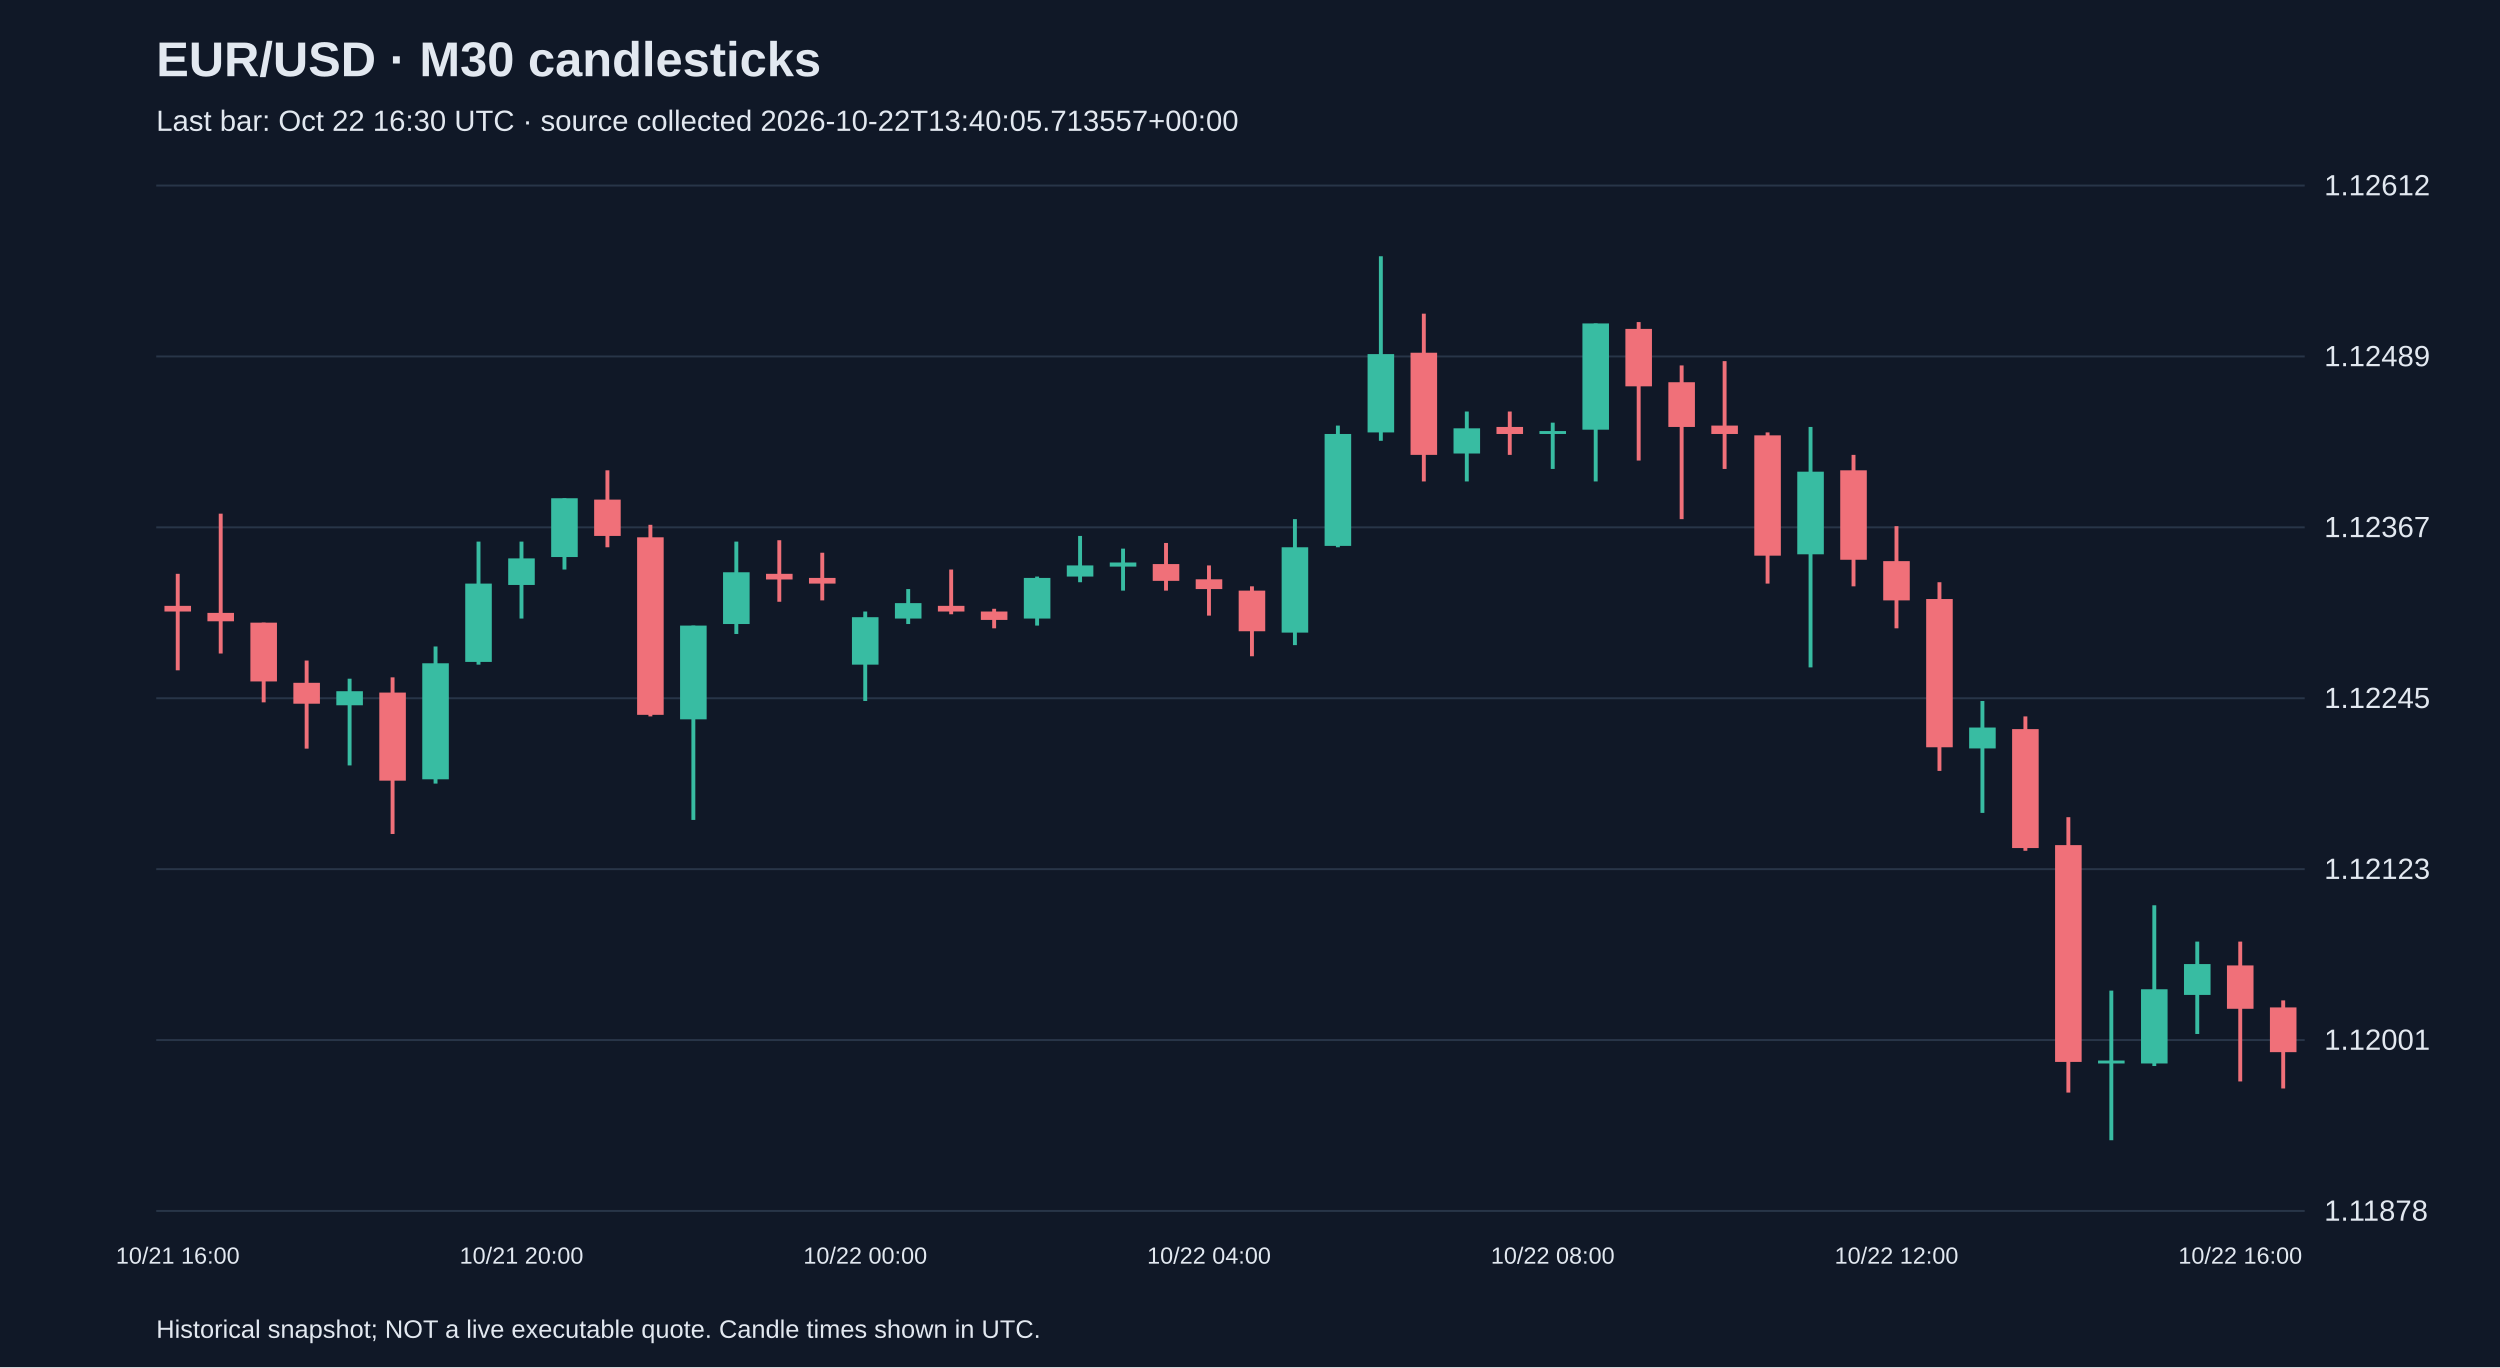
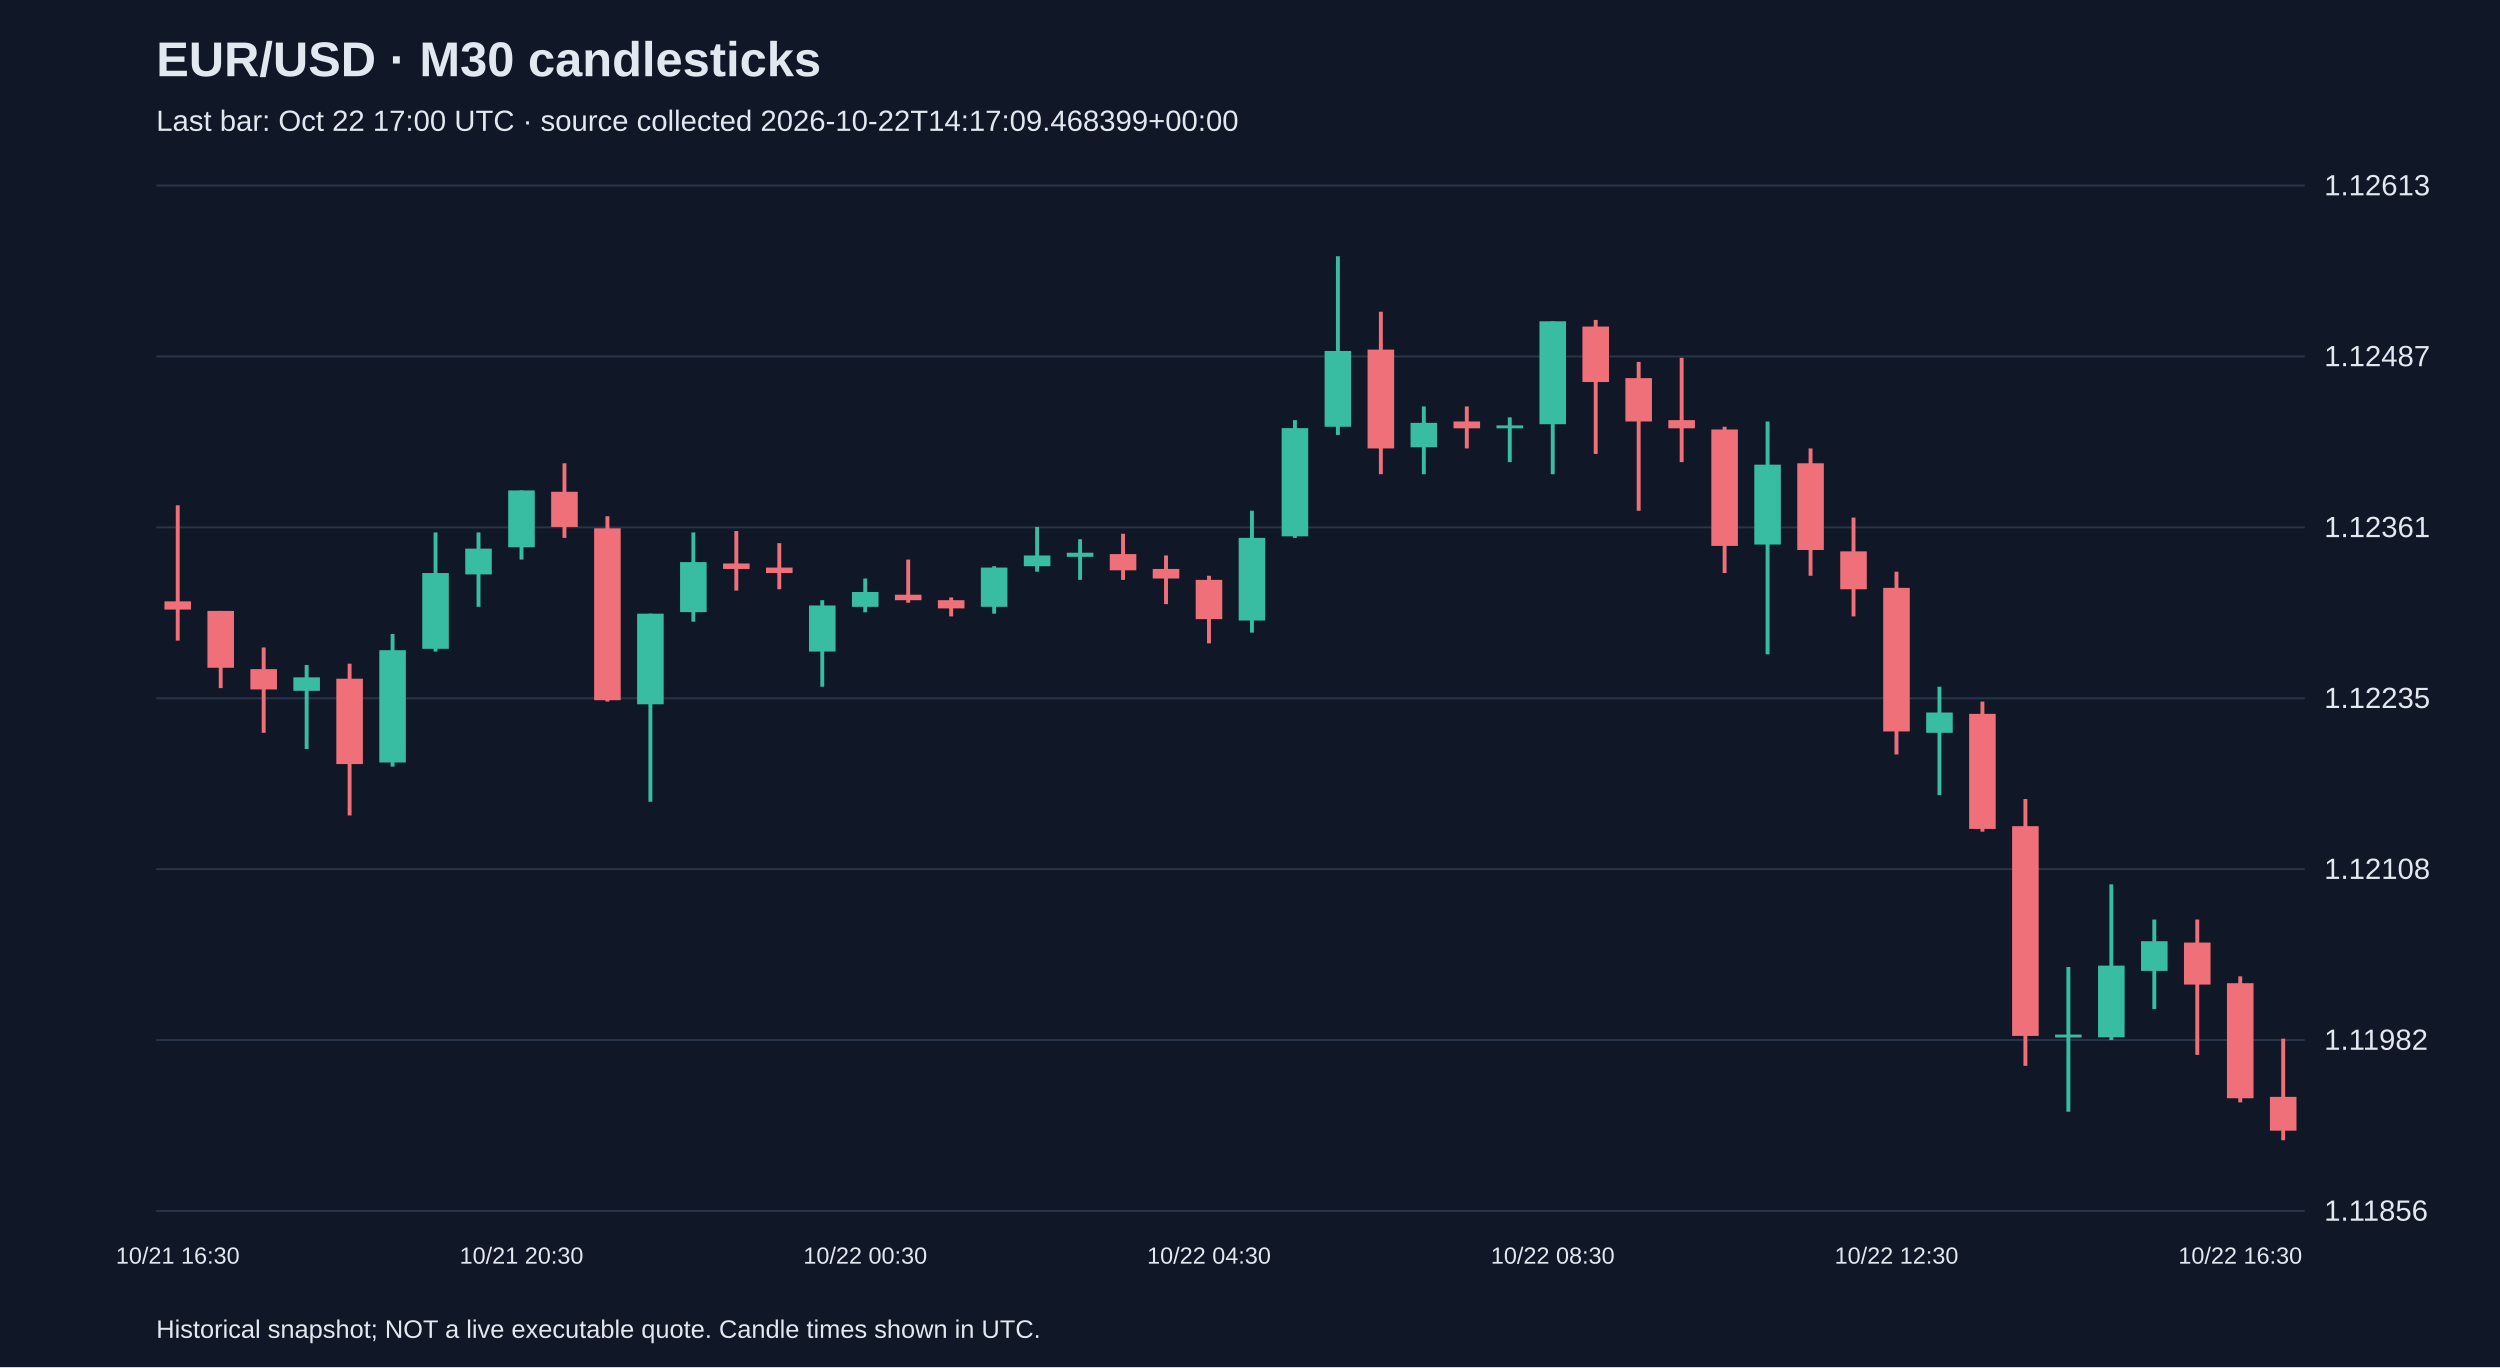
<svg xmlns="http://www.w3.org/2000/svg" viewBox="0 0 1280 700">
  <rect width="100%" height="100%" fill="#101827" />
  <style>text{font-family:Arial,sans-serif;fill:#e2e8f0}</style>
  <text x="80" y="39" font-size="25" font-weight="bold">EUR/USD · M30 candlesticks</text>
-   <text x="80" y="67" font-size="15" fill="#a6b1c5">Last bar: Oct 22 16:30 UTC · source collected 2026-10-22T13:40:05.713557+00:00</text>
+   <text x="80" y="67" font-size="15" fill="#a6b1c5">Last bar: Oct 22 17:00 UTC · source collected 2026-10-22T14:17:09.468399+00:00</text>
  <line x1="80" y1="620.0" x2="1180" y2="620.0" stroke="#283548" />
-   <text x="1190" y="625.0" font-size="15">1.11878</text>
+   <text x="1190" y="625.0" font-size="15">1.11856</text>
  <line x1="80" y1="532.5" x2="1180" y2="532.5" stroke="#283548" />
-   <text x="1190" y="537.5" font-size="15">1.12001</text>
+   <text x="1190" y="537.5" font-size="15">1.11982</text>
  <line x1="80" y1="445.0" x2="1180" y2="445.0" stroke="#283548" />
-   <text x="1190" y="450.0" font-size="15">1.12123</text>
+   <text x="1190" y="450.0" font-size="15">1.12108</text>
  <line x1="80" y1="357.5" x2="1180" y2="357.5" stroke="#283548" />
-   <text x="1190" y="362.5" font-size="15">1.12245</text>
+   <text x="1190" y="362.5" font-size="15">1.12235</text>
  <line x1="80" y1="270.0" x2="1180" y2="270.0" stroke="#283548" />
-   <text x="1190" y="275.0" font-size="15">1.12367</text>
+   <text x="1190" y="275.0" font-size="15">1.12361</text>
  <line x1="80" y1="182.5" x2="1180" y2="182.5" stroke="#283548" />
-   <text x="1190" y="187.5" font-size="15">1.12489</text>
+   <text x="1190" y="187.5" font-size="15">1.12487</text>
  <line x1="80" y1="95.0" x2="1180" y2="95.0" stroke="#283548" />
-   <text x="1190" y="100.0" font-size="15">1.12612</text>
-   <line x1="91.0" y1="293.8" x2="91.0" y2="343.2" stroke="#f07079" stroke-width="2" />
-   <rect x="84.2" y="310.2" width="13.6" height="2.9" fill="#f07079" />
-   <text x="91.0" y="647" text-anchor="middle" font-size="12">10/21 16:00</text>
-   <line x1="113.0" y1="263.0" x2="113.0" y2="334.6" stroke="#f07079" stroke-width="2" />
-   <rect x="106.2" y="313.8" width="13.6" height="4.3" fill="#f07079" />
-   <line x1="135.0" y1="318.8" x2="135.0" y2="359.6" stroke="#f07079" stroke-width="2" />
-   <rect x="128.2" y="318.8" width="13.6" height="30.1" fill="#f07079" />
-   <line x1="157.0" y1="338.2" x2="157.0" y2="383.3" stroke="#f07079" stroke-width="2" />
-   <rect x="150.2" y="349.6" width="13.6" height="10.7" fill="#f07079" />
-   <line x1="179.0" y1="347.5" x2="179.0" y2="391.9" stroke="#38bca2" stroke-width="2" />
-   <rect x="172.2" y="353.9" width="13.6" height="7.2" fill="#38bca2" />
-   <line x1="201.0" y1="346.8" x2="201.0" y2="427.0" stroke="#f07079" stroke-width="2" />
-   <rect x="194.2" y="354.6" width="13.6" height="45.1" fill="#f07079" />
-   <line x1="223.0" y1="331.0" x2="223.0" y2="401.2" stroke="#38bca2" stroke-width="2" />
-   <rect x="216.2" y="339.6" width="13.6" height="59.4" fill="#38bca2" />
-   <line x1="245.0" y1="277.3" x2="245.0" y2="340.3" stroke="#38bca2" stroke-width="2" />
-   <rect x="238.2" y="298.8" width="13.6" height="40.1" fill="#38bca2" />
-   <line x1="267.0" y1="277.3" x2="267.0" y2="316.7" stroke="#38bca2" stroke-width="2" />
-   <rect x="260.2" y="285.9" width="13.6" height="13.6" fill="#38bca2" />
-   <text x="267.0" y="647" text-anchor="middle" font-size="12">10/21 20:00</text>
-   <line x1="289.0" y1="255.1" x2="289.0" y2="291.6" stroke="#38bca2" stroke-width="2" />
-   <rect x="282.2" y="255.1" width="13.6" height="30.1" fill="#38bca2" />
-   <line x1="311.0" y1="240.8" x2="311.0" y2="280.2" stroke="#f07079" stroke-width="2" />
-   <rect x="304.2" y="255.8" width="13.6" height="18.6" fill="#f07079" />
-   <line x1="333.0" y1="268.7" x2="333.0" y2="366.8" stroke="#f07079" stroke-width="2" />
-   <rect x="326.2" y="275.1" width="13.6" height="90.9" fill="#f07079" />
-   <line x1="355.0" y1="320.3" x2="355.0" y2="419.8" stroke="#38bca2" stroke-width="2" />
-   <rect x="348.2" y="320.3" width="13.6" height="48.0" fill="#38bca2" />
-   <line x1="377.0" y1="277.3" x2="377.0" y2="324.6" stroke="#38bca2" stroke-width="2" />
-   <rect x="370.2" y="293.0" width="13.6" height="26.5" fill="#38bca2" />
-   <line x1="399.0" y1="276.6" x2="399.0" y2="308.1" stroke="#f07079" stroke-width="2" />
-   <rect x="392.2" y="293.8" width="13.6" height="2.9" fill="#f07079" />
-   <line x1="421.0" y1="283.0" x2="421.0" y2="307.4" stroke="#f07079" stroke-width="2" />
-   <rect x="414.2" y="295.9" width="13.6" height="2.9" fill="#f07079" />
-   <line x1="443.0" y1="313.1" x2="443.0" y2="358.9" stroke="#38bca2" stroke-width="2" />
-   <rect x="436.2" y="316.0" width="13.6" height="24.3" fill="#38bca2" />
-   <text x="443.0" y="647" text-anchor="middle" font-size="12">10/22 00:00</text>
-   <line x1="465.0" y1="301.6" x2="465.0" y2="319.5" stroke="#38bca2" stroke-width="2" />
-   <rect x="458.2" y="308.8" width="13.6" height="7.9" fill="#38bca2" />
-   <line x1="487.0" y1="291.6" x2="487.0" y2="314.5" stroke="#f07079" stroke-width="2" />
-   <rect x="480.2" y="310.2" width="13.6" height="2.9" fill="#f07079" />
-   <line x1="509.0" y1="311.7" x2="509.0" y2="321.7" stroke="#f07079" stroke-width="2" />
-   <rect x="502.2" y="313.1" width="13.6" height="4.3" fill="#f07079" />
-   <line x1="531.0" y1="295.2" x2="531.0" y2="320.3" stroke="#38bca2" stroke-width="2" />
-   <rect x="524.2" y="295.9" width="13.6" height="20.8" fill="#38bca2" />
-   <line x1="553.0" y1="274.4" x2="553.0" y2="298.1" stroke="#38bca2" stroke-width="2" />
-   <rect x="546.2" y="289.5" width="13.6" height="5.7" fill="#38bca2" />
-   <line x1="575.0" y1="280.9" x2="575.0" y2="302.4" stroke="#38bca2" stroke-width="2" />
-   <rect x="568.2" y="288.0" width="13.6" height="2.1" fill="#38bca2" />
-   <line x1="597.0" y1="278.0" x2="597.0" y2="302.4" stroke="#f07079" stroke-width="2" />
-   <rect x="590.2" y="288.8" width="13.6" height="8.6" fill="#f07079" />
-   <line x1="619.0" y1="289.5" x2="619.0" y2="315.2" stroke="#f07079" stroke-width="2" />
-   <rect x="612.2" y="296.6" width="13.6" height="5.0" fill="#f07079" />
-   <text x="619.0" y="647" text-anchor="middle" font-size="12">10/22 04:00</text>
-   <line x1="641.0" y1="300.2" x2="641.0" y2="336.0" stroke="#f07079" stroke-width="2" />
-   <rect x="634.2" y="302.4" width="13.6" height="20.8" fill="#f07079" />
-   <line x1="663.0" y1="265.8" x2="663.0" y2="330.3" stroke="#38bca2" stroke-width="2" />
-   <rect x="656.2" y="280.2" width="13.6" height="43.7" fill="#38bca2" />
-   <line x1="685.0" y1="217.9" x2="685.0" y2="280.2" stroke="#38bca2" stroke-width="2" />
-   <rect x="678.2" y="222.2" width="13.6" height="57.3" fill="#38bca2" />
-   <line x1="707.0" y1="131.2" x2="707.0" y2="225.7" stroke="#38bca2" stroke-width="2" />
-   <rect x="700.2" y="181.3" width="13.6" height="40.1" fill="#38bca2" />
-   <line x1="729.0" y1="160.6" x2="729.0" y2="246.5" stroke="#f07079" stroke-width="2" />
-   <rect x="722.2" y="180.6" width="13.6" height="52.3" fill="#f07079" />
-   <line x1="751.0" y1="210.7" x2="751.0" y2="246.5" stroke="#38bca2" stroke-width="2" />
-   <rect x="744.2" y="219.3" width="13.6" height="12.9" fill="#38bca2" />
-   <line x1="773.0" y1="210.7" x2="773.0" y2="232.9" stroke="#f07079" stroke-width="2" />
-   <rect x="766.2" y="218.6" width="13.6" height="3.6" fill="#f07079" />
-   <line x1="795.0" y1="216.4" x2="795.0" y2="240.1" stroke="#38bca2" stroke-width="2" />
-   <rect x="788.2" y="220.7" width="13.6" height="1.5" fill="#38bca2" />
-   <text x="795.0" y="647" text-anchor="middle" font-size="12">10/22 08:00</text>
-   <line x1="817.0" y1="165.6" x2="817.0" y2="246.5" stroke="#38bca2" stroke-width="2" />
-   <rect x="810.2" y="165.6" width="13.6" height="54.4" fill="#38bca2" />
-   <line x1="839.0" y1="164.9" x2="839.0" y2="235.8" stroke="#f07079" stroke-width="2" />
-   <rect x="832.2" y="168.4" width="13.6" height="29.4" fill="#f07079" />
-   <line x1="861.0" y1="187.1" x2="861.0" y2="265.8" stroke="#f07079" stroke-width="2" />
-   <rect x="854.2" y="195.7" width="13.6" height="22.9" fill="#f07079" />
-   <line x1="883.0" y1="184.9" x2="883.0" y2="240.1" stroke="#f07079" stroke-width="2" />
-   <rect x="876.2" y="217.9" width="13.6" height="4.3" fill="#f07079" />
-   <line x1="905.0" y1="221.4" x2="905.0" y2="298.8" stroke="#f07079" stroke-width="2" />
-   <rect x="898.2" y="222.9" width="13.6" height="61.6" fill="#f07079" />
-   <line x1="927.0" y1="218.6" x2="927.0" y2="341.7" stroke="#38bca2" stroke-width="2" />
-   <rect x="920.2" y="241.5" width="13.6" height="42.3" fill="#38bca2" />
-   <line x1="949.0" y1="232.9" x2="949.0" y2="300.2" stroke="#f07079" stroke-width="2" />
-   <rect x="942.2" y="240.8" width="13.6" height="45.8" fill="#f07079" />
-   <line x1="971.0" y1="269.4" x2="971.0" y2="321.7" stroke="#f07079" stroke-width="2" />
-   <rect x="964.2" y="287.3" width="13.6" height="20.1" fill="#f07079" />
-   <text x="971.0" y="647" text-anchor="middle" font-size="12">10/22 12:00</text>
-   <line x1="993.0" y1="298.1" x2="993.0" y2="394.7" stroke="#f07079" stroke-width="2" />
-   <rect x="986.2" y="306.7" width="13.6" height="75.9" fill="#f07079" />
-   <line x1="1015.0" y1="358.9" x2="1015.0" y2="416.2" stroke="#38bca2" stroke-width="2" />
-   <rect x="1008.2" y="372.5" width="13.6" height="10.7" fill="#38bca2" />
-   <line x1="1037.0" y1="366.8" x2="1037.0" y2="435.6" stroke="#f07079" stroke-width="2" />
-   <rect x="1030.2" y="373.3" width="13.6" height="60.9" fill="#f07079" />
-   <line x1="1059.0" y1="418.4" x2="1059.0" y2="559.4" stroke="#f07079" stroke-width="2" />
-   <rect x="1052.2" y="432.7" width="13.6" height="111.0" fill="#f07079" />
-   <line x1="1081.0" y1="507.2" x2="1081.0" y2="583.8" stroke="#38bca2" stroke-width="2" />
-   <rect x="1074.2" y="543.0" width="13.6" height="1.5" fill="#38bca2" />
-   <line x1="1103.0" y1="463.5" x2="1103.0" y2="545.8" stroke="#38bca2" stroke-width="2" />
-   <rect x="1096.2" y="506.5" width="13.6" height="38.0" fill="#38bca2" />
-   <line x1="1125.0" y1="482.1" x2="1125.0" y2="529.4" stroke="#38bca2" stroke-width="2" />
-   <rect x="1118.2" y="493.6" width="13.6" height="15.8" fill="#38bca2" />
-   <line x1="1147.0" y1="482.1" x2="1147.0" y2="553.7" stroke="#f07079" stroke-width="2" />
-   <rect x="1140.2" y="494.3" width="13.6" height="22.2" fill="#f07079" />
-   <text x="1147.0" y="647" text-anchor="middle" font-size="12">10/22 16:00</text>
-   <line x1="1169.0" y1="512.2" x2="1169.0" y2="557.3" stroke="#f07079" stroke-width="2" />
-   <rect x="1162.2" y="515.8" width="13.6" height="22.9" fill="#f07079" />
+   <text x="1190" y="100.0" font-size="15">1.12613</text>
+   <line x1="91.0" y1="258.7" x2="91.0" y2="328.0" stroke="#f07079" stroke-width="2" />
+   <rect x="84.2" y="307.9" width="13.6" height="4.2" fill="#f07079" />
+   <text x="91.0" y="647" text-anchor="middle" font-size="12">10/21 16:30</text>
+   <line x1="113.0" y1="312.8" x2="113.0" y2="352.3" stroke="#f07079" stroke-width="2" />
+   <rect x="106.2" y="312.8" width="13.6" height="29.1" fill="#f07079" />
+   <line x1="135.0" y1="331.5" x2="135.0" y2="375.2" stroke="#f07079" stroke-width="2" />
+   <rect x="128.2" y="342.6" width="13.6" height="10.4" fill="#f07079" />
+   <line x1="157.0" y1="340.5" x2="157.0" y2="383.5" stroke="#38bca2" stroke-width="2" />
+   <rect x="150.2" y="346.8" width="13.6" height="6.9" fill="#38bca2" />
+   <line x1="179.0" y1="339.8" x2="179.0" y2="417.5" stroke="#f07079" stroke-width="2" />
+   <rect x="172.2" y="347.5" width="13.6" height="43.7" fill="#f07079" />
+   <line x1="201.0" y1="324.6" x2="201.0" y2="392.5" stroke="#38bca2" stroke-width="2" />
+   <rect x="194.2" y="332.9" width="13.6" height="57.5" fill="#38bca2" />
+   <line x1="223.0" y1="272.6" x2="223.0" y2="333.6" stroke="#38bca2" stroke-width="2" />
+   <rect x="216.2" y="293.4" width="13.6" height="38.8" fill="#38bca2" />
+   <line x1="245.0" y1="272.6" x2="245.0" y2="310.7" stroke="#38bca2" stroke-width="2" />
+   <rect x="238.2" y="280.9" width="13.6" height="13.2" fill="#38bca2" />
+   <line x1="267.0" y1="251.1" x2="267.0" y2="286.5" stroke="#38bca2" stroke-width="2" />
+   <rect x="260.2" y="251.1" width="13.6" height="29.1" fill="#38bca2" />
+   <text x="267.0" y="647" text-anchor="middle" font-size="12">10/21 20:30</text>
+   <line x1="289.0" y1="237.2" x2="289.0" y2="275.4" stroke="#f07079" stroke-width="2" />
+   <rect x="282.2" y="251.8" width="13.6" height="18.0" fill="#f07079" />
+   <line x1="311.0" y1="264.3" x2="311.0" y2="359.2" stroke="#f07079" stroke-width="2" />
+   <rect x="304.2" y="270.5" width="13.6" height="88.0" fill="#f07079" />
+   <line x1="333.0" y1="314.2" x2="333.0" y2="410.5" stroke="#38bca2" stroke-width="2" />
+   <rect x="326.2" y="314.2" width="13.6" height="46.4" fill="#38bca2" />
+   <line x1="355.0" y1="272.6" x2="355.0" y2="318.3" stroke="#38bca2" stroke-width="2" />
+   <rect x="348.2" y="287.8" width="13.6" height="25.6" fill="#38bca2" />
+   <line x1="377.0" y1="271.9" x2="377.0" y2="302.4" stroke="#f07079" stroke-width="2" />
+   <rect x="370.2" y="288.5" width="13.6" height="2.8" fill="#f07079" />
+   <line x1="399.0" y1="278.1" x2="399.0" y2="301.7" stroke="#f07079" stroke-width="2" />
+   <rect x="392.2" y="290.6" width="13.6" height="2.8" fill="#f07079" />
+   <line x1="421.0" y1="307.3" x2="421.0" y2="351.6" stroke="#38bca2" stroke-width="2" />
+   <rect x="414.2" y="310.0" width="13.6" height="23.6" fill="#38bca2" />
+   <line x1="443.0" y1="296.2" x2="443.0" y2="313.5" stroke="#38bca2" stroke-width="2" />
+   <rect x="436.2" y="303.1" width="13.6" height="7.6" fill="#38bca2" />
+   <text x="443.0" y="647" text-anchor="middle" font-size="12">10/22 00:30</text>
+   <line x1="465.0" y1="286.5" x2="465.0" y2="308.6" stroke="#f07079" stroke-width="2" />
+   <rect x="458.2" y="304.5" width="13.6" height="2.8" fill="#f07079" />
+   <line x1="487.0" y1="305.9" x2="487.0" y2="315.6" stroke="#f07079" stroke-width="2" />
+   <rect x="480.2" y="307.3" width="13.6" height="4.2" fill="#f07079" />
+   <line x1="509.0" y1="289.9" x2="509.0" y2="314.2" stroke="#38bca2" stroke-width="2" />
+   <rect x="502.2" y="290.6" width="13.6" height="20.1" fill="#38bca2" />
+   <line x1="531.0" y1="269.8" x2="531.0" y2="292.7" stroke="#38bca2" stroke-width="2" />
+   <rect x="524.2" y="284.4" width="13.6" height="5.5" fill="#38bca2" />
+   <line x1="553.0" y1="276.1" x2="553.0" y2="296.9" stroke="#38bca2" stroke-width="2" />
+   <rect x="546.2" y="283.0" width="13.6" height="2.1" fill="#38bca2" />
+   <line x1="575.0" y1="273.3" x2="575.0" y2="296.9" stroke="#f07079" stroke-width="2" />
+   <rect x="568.2" y="283.7" width="13.6" height="8.3" fill="#f07079" />
+   <line x1="597.0" y1="284.4" x2="597.0" y2="309.3" stroke="#f07079" stroke-width="2" />
+   <rect x="590.2" y="291.3" width="13.6" height="4.9" fill="#f07079" />
+   <line x1="619.0" y1="294.8" x2="619.0" y2="329.4" stroke="#f07079" stroke-width="2" />
+   <rect x="612.2" y="296.9" width="13.6" height="20.1" fill="#f07079" />
+   <text x="619.0" y="647" text-anchor="middle" font-size="12">10/22 04:30</text>
+   <line x1="641.0" y1="261.5" x2="641.0" y2="323.9" stroke="#38bca2" stroke-width="2" />
+   <rect x="634.2" y="275.4" width="13.6" height="42.3" fill="#38bca2" />
+   <line x1="663.0" y1="215.1" x2="663.0" y2="275.4" stroke="#38bca2" stroke-width="2" />
+   <rect x="656.2" y="219.2" width="13.6" height="55.4" fill="#38bca2" />
+   <line x1="685.0" y1="131.2" x2="685.0" y2="222.7" stroke="#38bca2" stroke-width="2" />
+   <rect x="678.2" y="179.7" width="13.6" height="38.8" fill="#38bca2" />
+   <line x1="707.0" y1="159.6" x2="707.0" y2="242.8" stroke="#f07079" stroke-width="2" />
+   <rect x="700.2" y="179.0" width="13.6" height="50.6" fill="#f07079" />
+   <line x1="729.0" y1="208.1" x2="729.0" y2="242.8" stroke="#38bca2" stroke-width="2" />
+   <rect x="722.2" y="216.5" width="13.6" height="12.5" fill="#38bca2" />
+   <line x1="751.0" y1="208.1" x2="751.0" y2="229.6" stroke="#f07079" stroke-width="2" />
+   <rect x="744.2" y="215.8" width="13.6" height="3.5" fill="#f07079" />
+   <line x1="773.0" y1="213.7" x2="773.0" y2="236.6" stroke="#38bca2" stroke-width="2" />
+   <rect x="766.2" y="217.8" width="13.6" height="1.5" fill="#38bca2" />
+   <line x1="795.0" y1="164.5" x2="795.0" y2="242.8" stroke="#38bca2" stroke-width="2" />
+   <rect x="788.2" y="164.5" width="13.6" height="52.7" fill="#38bca2" />
+   <text x="795.0" y="647" text-anchor="middle" font-size="12">10/22 08:30</text>
+   <line x1="817.0" y1="163.8" x2="817.0" y2="232.4" stroke="#f07079" stroke-width="2" />
+   <rect x="810.2" y="167.2" width="13.6" height="28.4" fill="#f07079" />
+   <line x1="839.0" y1="185.3" x2="839.0" y2="261.5" stroke="#f07079" stroke-width="2" />
+   <rect x="832.2" y="193.6" width="13.6" height="22.2" fill="#f07079" />
+   <line x1="861.0" y1="183.2" x2="861.0" y2="236.6" stroke="#f07079" stroke-width="2" />
+   <rect x="854.2" y="215.1" width="13.6" height="4.2" fill="#f07079" />
+   <line x1="883.0" y1="218.5" x2="883.0" y2="293.4" stroke="#f07079" stroke-width="2" />
+   <rect x="876.2" y="219.9" width="13.6" height="59.6" fill="#f07079" />
+   <line x1="905.0" y1="215.8" x2="905.0" y2="335.0" stroke="#38bca2" stroke-width="2" />
+   <rect x="898.2" y="237.9" width="13.6" height="40.9" fill="#38bca2" />
+   <line x1="927.0" y1="229.6" x2="927.0" y2="294.8" stroke="#f07079" stroke-width="2" />
+   <rect x="920.2" y="237.2" width="13.6" height="44.4" fill="#f07079" />
+   <line x1="949.0" y1="265.0" x2="949.0" y2="315.6" stroke="#f07079" stroke-width="2" />
+   <rect x="942.2" y="282.3" width="13.6" height="19.4" fill="#f07079" />
+   <line x1="971.0" y1="292.7" x2="971.0" y2="386.3" stroke="#f07079" stroke-width="2" />
+   <rect x="964.2" y="301.0" width="13.6" height="73.5" fill="#f07079" />
+   <text x="971.0" y="647" text-anchor="middle" font-size="12">10/22 12:30</text>
+   <line x1="993.0" y1="351.6" x2="993.0" y2="407.1" stroke="#38bca2" stroke-width="2" />
+   <rect x="986.2" y="364.8" width="13.6" height="10.4" fill="#38bca2" />
+   <line x1="1015.0" y1="359.2" x2="1015.0" y2="425.8" stroke="#f07079" stroke-width="2" />
+   <rect x="1008.2" y="365.5" width="13.6" height="58.9" fill="#f07079" />
+   <line x1="1037.0" y1="409.1" x2="1037.0" y2="545.7" stroke="#f07079" stroke-width="2" />
+   <rect x="1030.2" y="423.0" width="13.6" height="107.4" fill="#f07079" />
+   <line x1="1059.0" y1="495.1" x2="1059.0" y2="569.2" stroke="#38bca2" stroke-width="2" />
+   <rect x="1052.2" y="529.7" width="13.6" height="1.5" fill="#38bca2" />
+   <line x1="1081.0" y1="452.8" x2="1081.0" y2="532.5" stroke="#38bca2" stroke-width="2" />
+   <rect x="1074.2" y="494.4" width="13.6" height="36.7" fill="#38bca2" />
+   <line x1="1103.0" y1="470.8" x2="1103.0" y2="516.6" stroke="#38bca2" stroke-width="2" />
+   <rect x="1096.2" y="481.9" width="13.6" height="15.2" fill="#38bca2" />
+   <line x1="1125.0" y1="470.8" x2="1125.0" y2="540.1" stroke="#f07079" stroke-width="2" />
+   <rect x="1118.2" y="482.6" width="13.6" height="21.5" fill="#f07079" />
+   <line x1="1147.0" y1="499.9" x2="1147.0" y2="564.4" stroke="#f07079" stroke-width="2" />
+   <rect x="1140.2" y="503.4" width="13.6" height="58.9" fill="#f07079" />
+   <text x="1147.0" y="647" text-anchor="middle" font-size="12">10/22 16:30</text>
+   <line x1="1169.0" y1="531.8" x2="1169.0" y2="583.8" stroke="#f07079" stroke-width="2" />
+   <rect x="1162.2" y="561.6" width="13.6" height="17.3" fill="#f07079" />
  <text x="80" y="685" font-size="13">Historical snapshot; NOT a live executable quote. Candle times shown in UTC.</text>
</svg>
